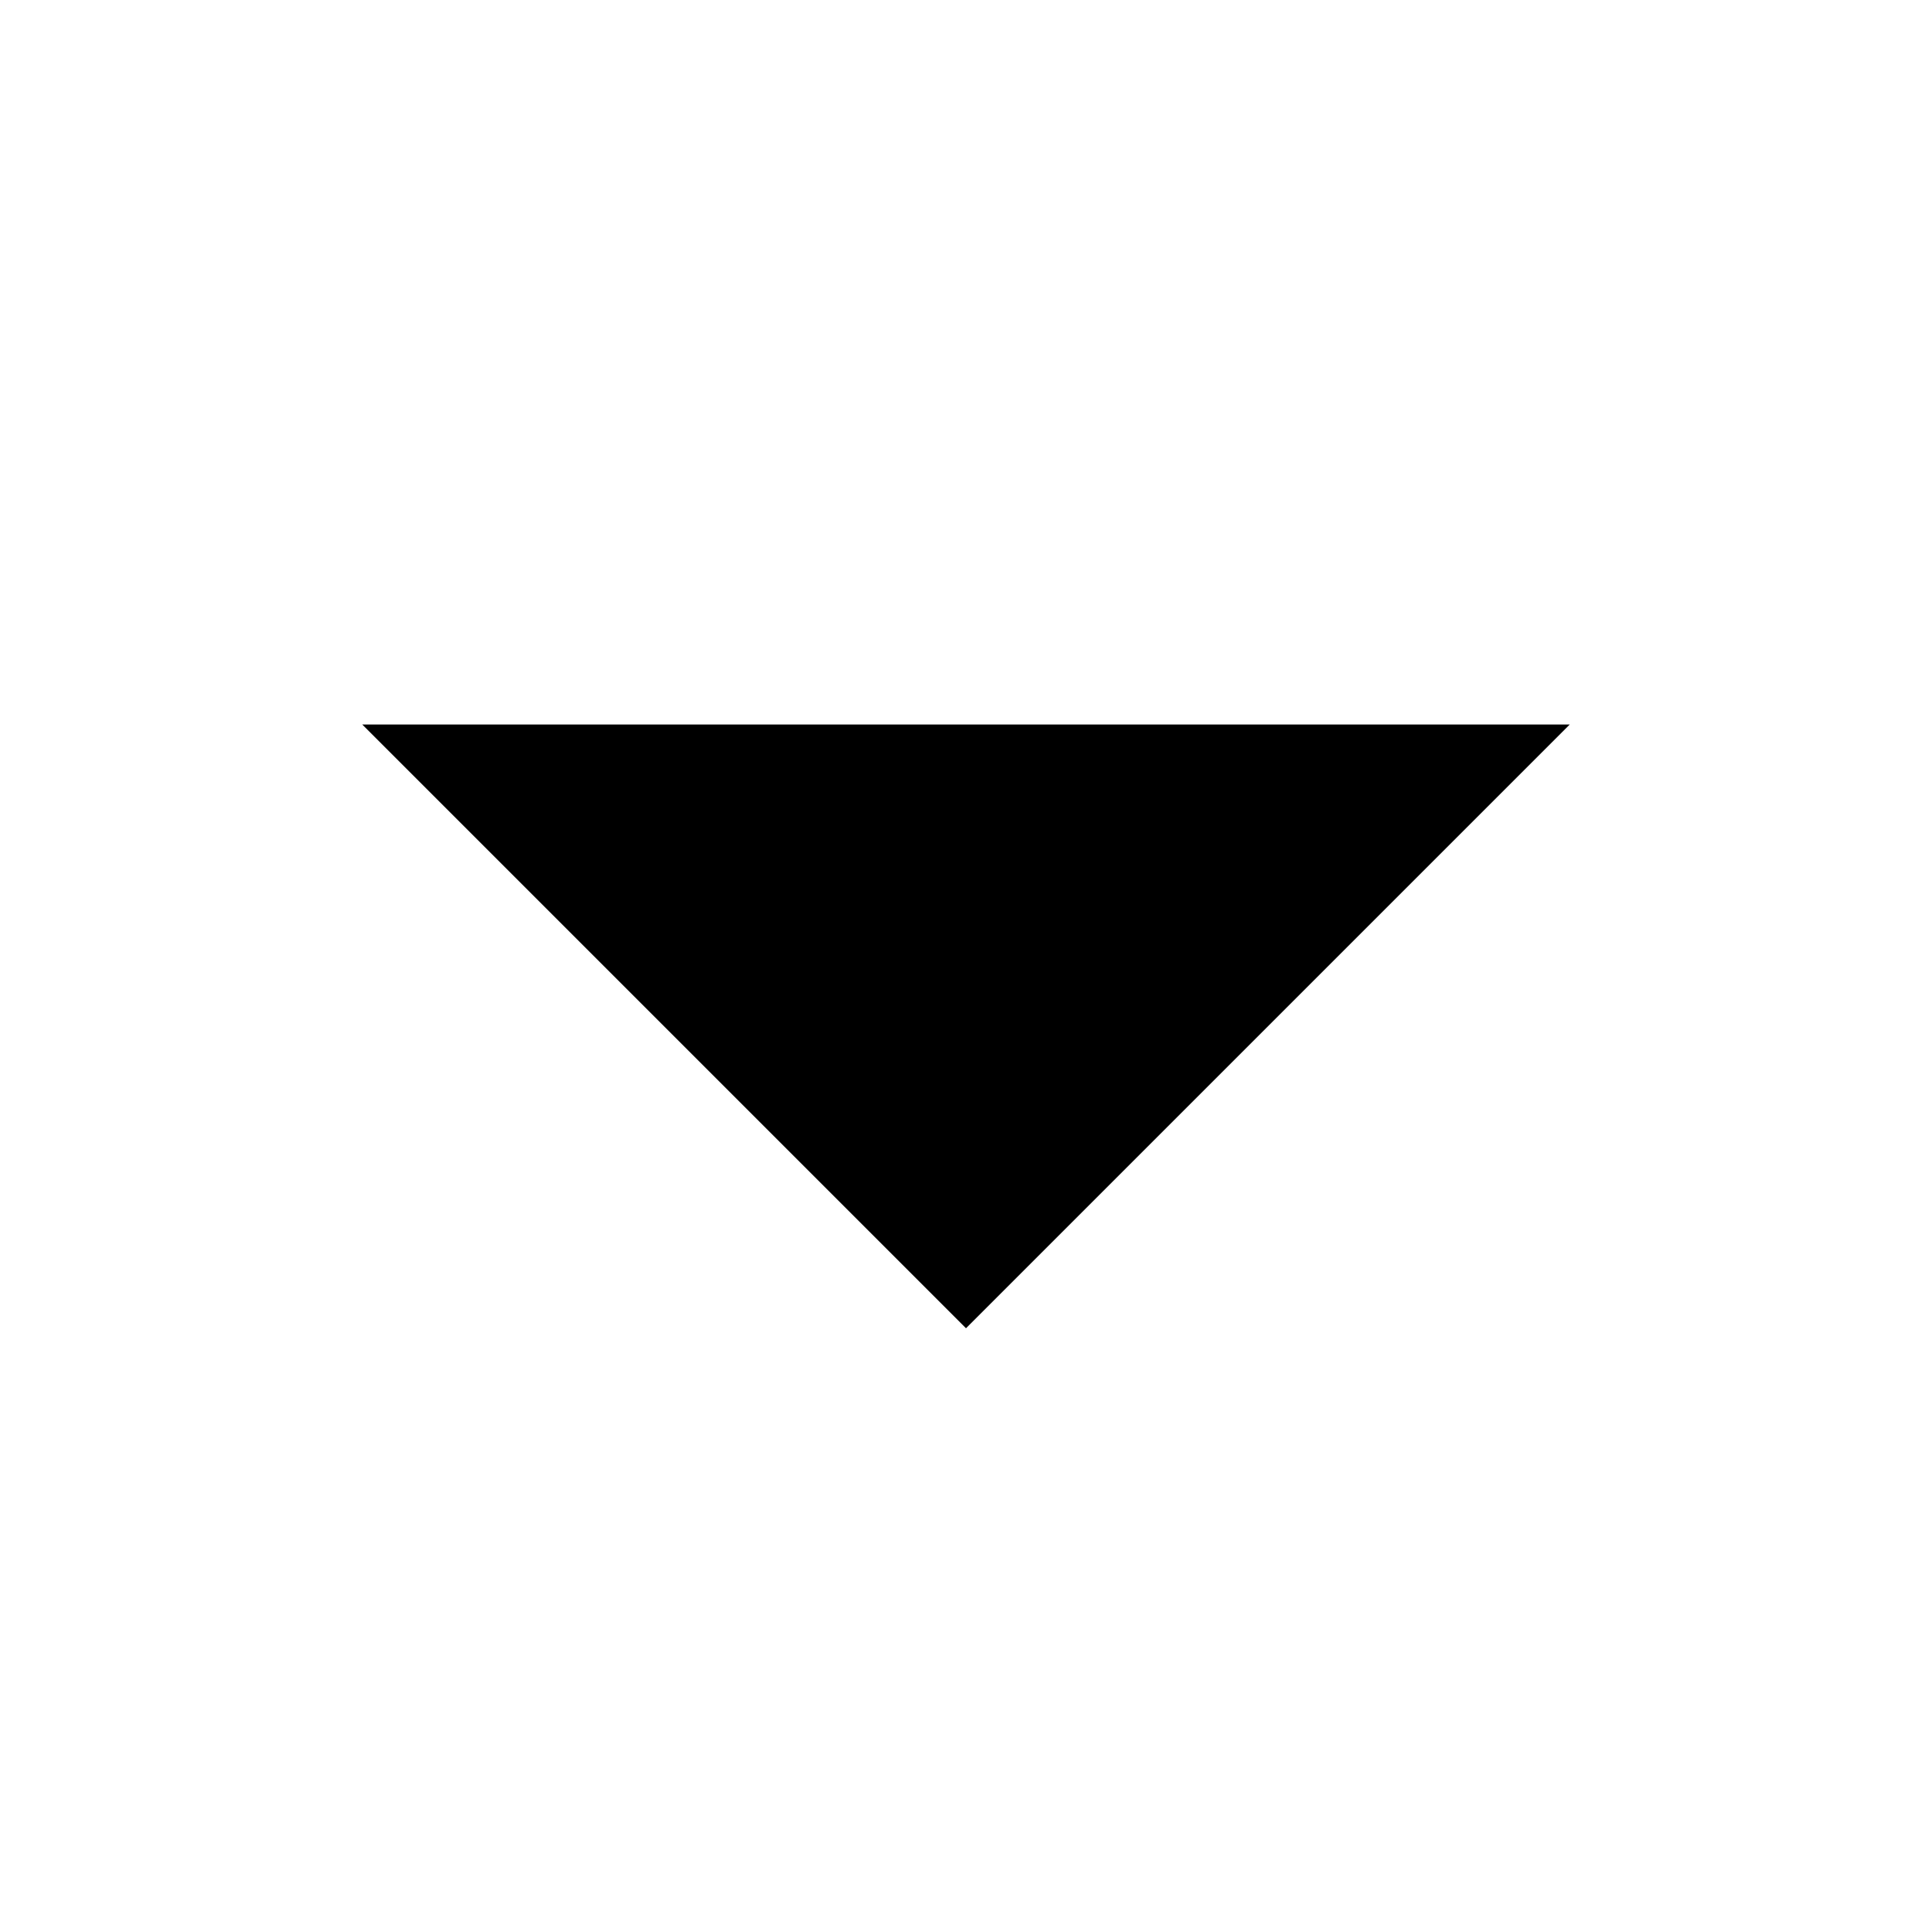
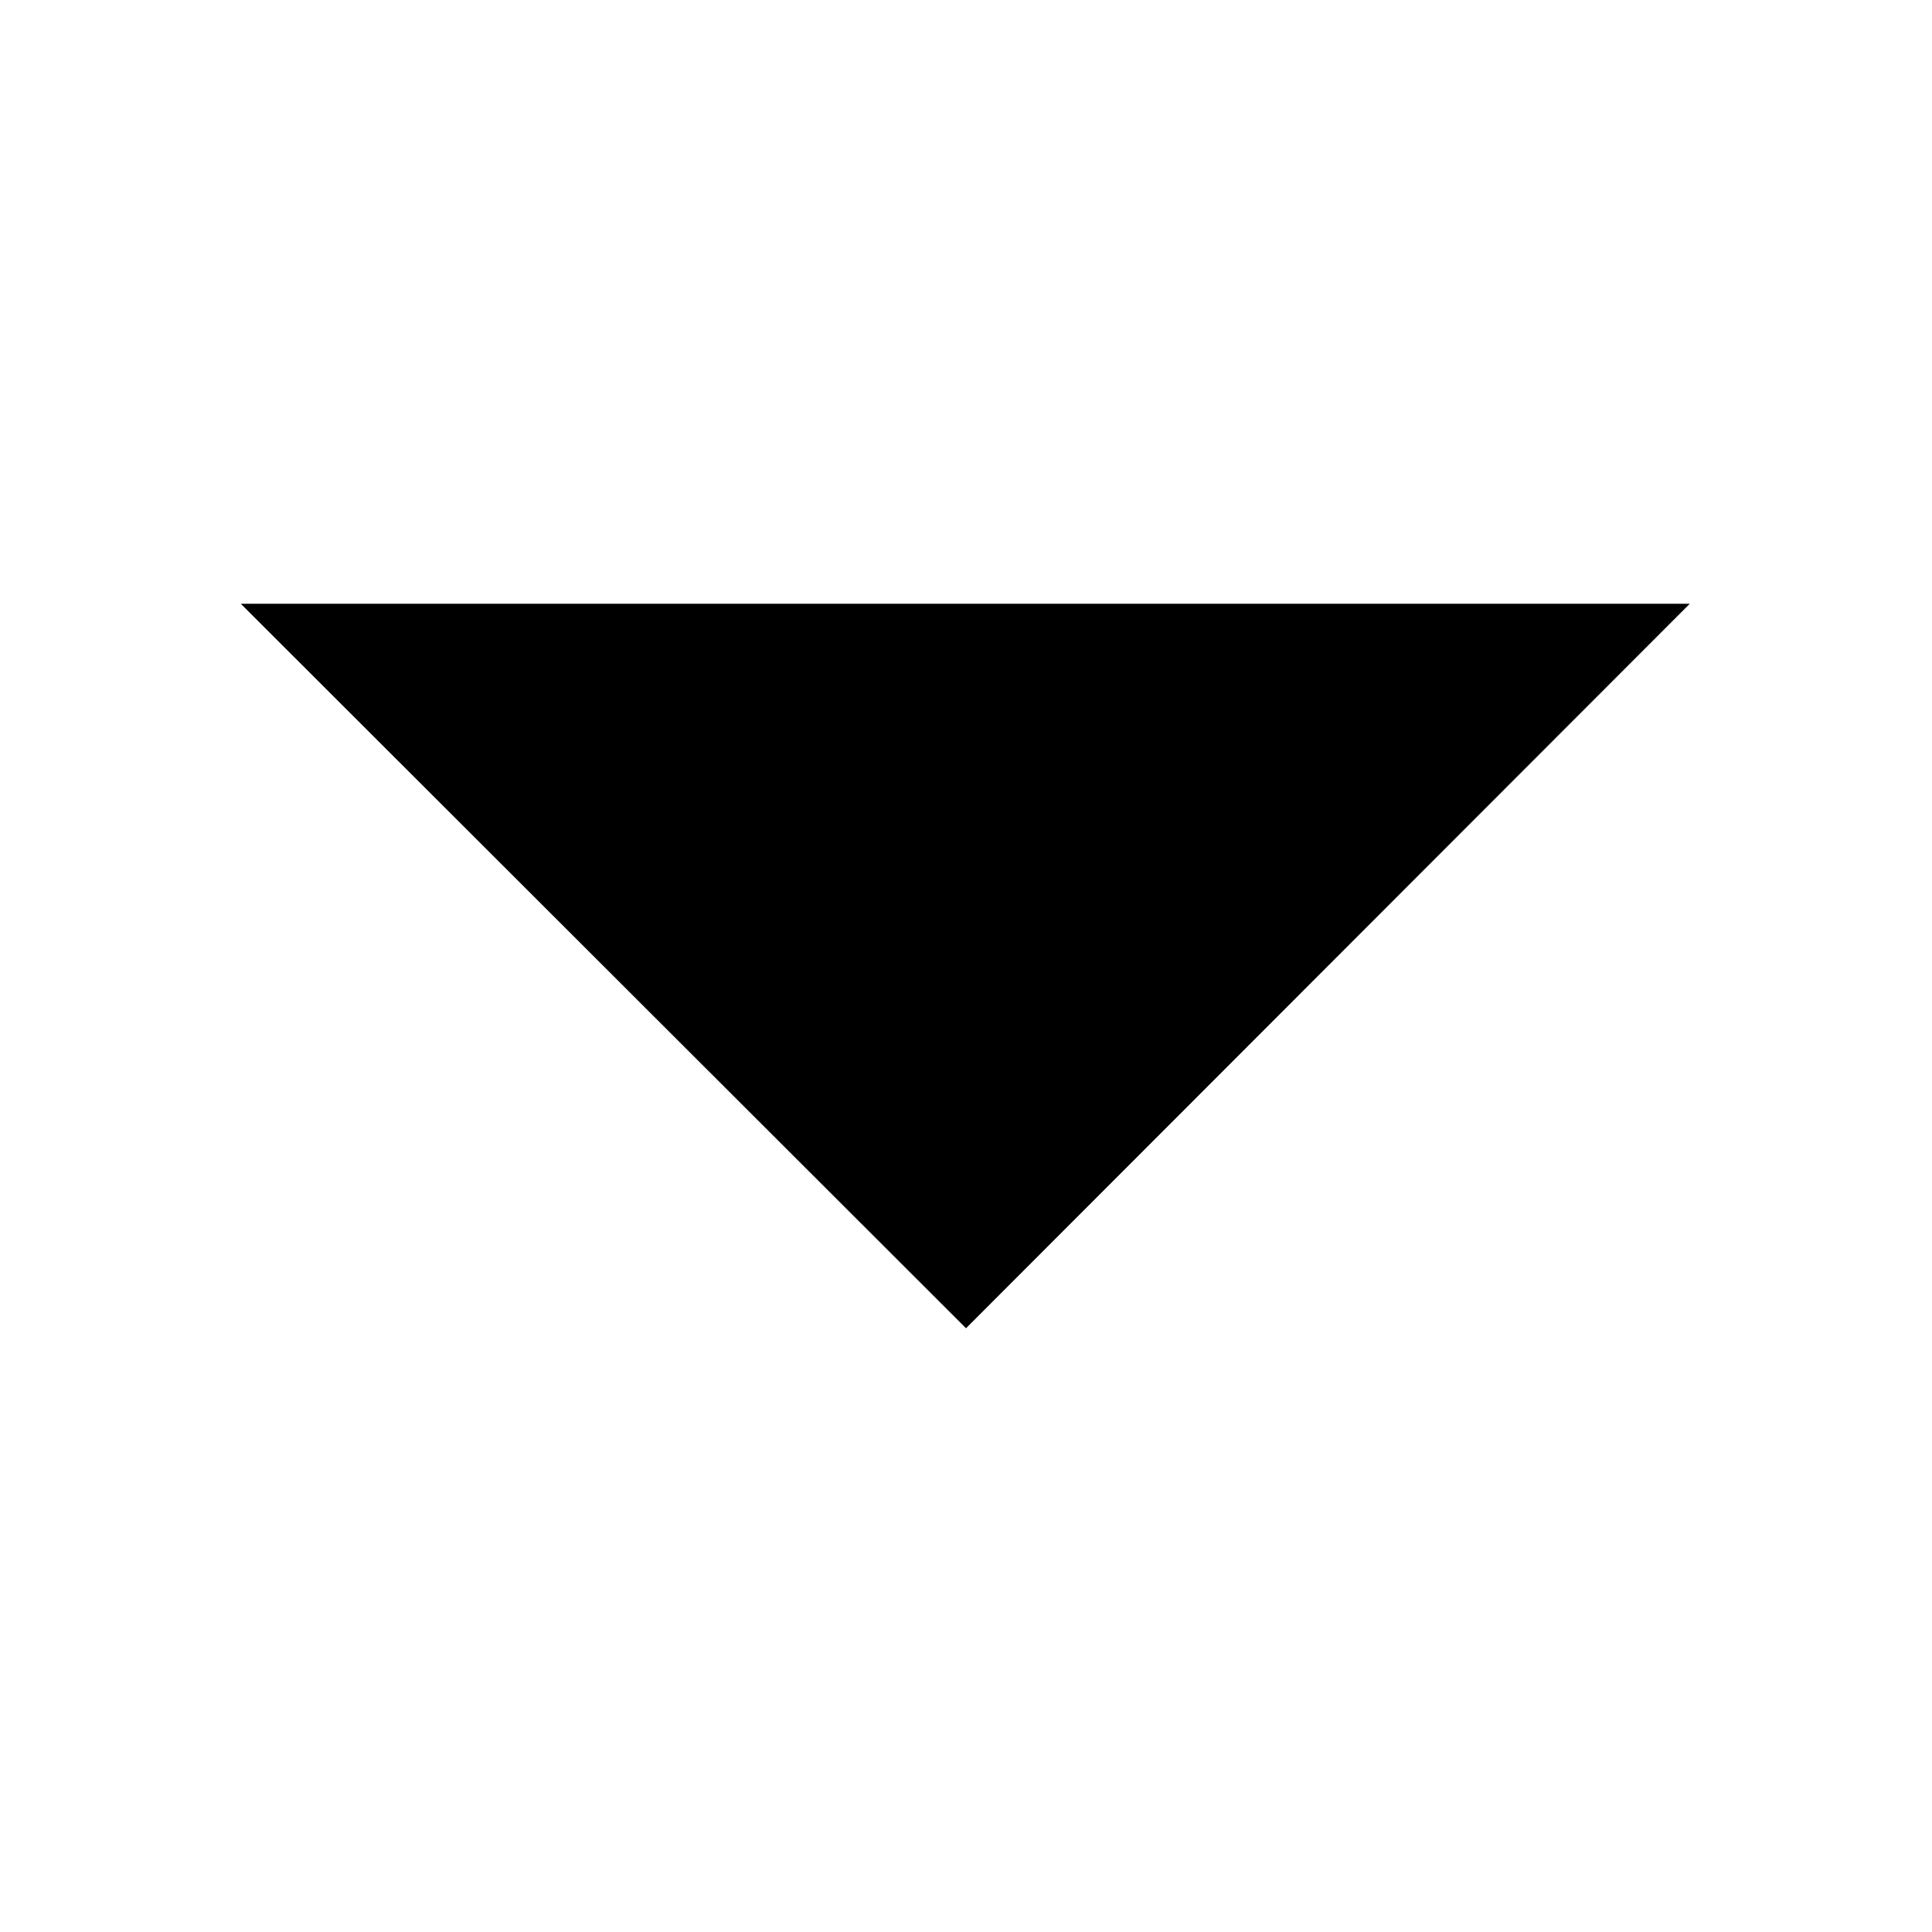
- <svg xmlns="http://www.w3.org/2000/svg" width="16" height="16">
-   <path d="M13 6l-5 5-5-5z" fill="currentColor" />
+ <svg xmlns="http://www.w3.org/2000/svg" height="16" id="svg7384" version="1.1" width="16">
+   <defs id="defs7386" />
+   <g id="layer10" transform="translate(-152.0059,-952)">
+     <path d="m 166,957 -5.994,6 L 154,957 Z" id="path6424" />
+   </g>
+   <g id="layer1" transform="translate(-152.0059,-888)" />
+   <g id="layer11" transform="translate(-152.0059,-952)" />
+   <g id="layer7" transform="translate(-152.0059,-888)" />
+   <g id="layer6" transform="translate(-152.0059,-888)" />
+   <g id="layer5" transform="translate(-152.0059,-888)" />
+   <g id="layer9" transform="translate(-152.0059,-888)" />
+   <g id="layer2" transform="translate(-152.0059,-888)" />
+   <g id="layer8" transform="translate(-152.0059,-888)" />
+   <g id="layer3" transform="translate(-152.0059,-888)" />
+   <g id="layer4" transform="translate(-152.0059,-888)" />
</svg>
